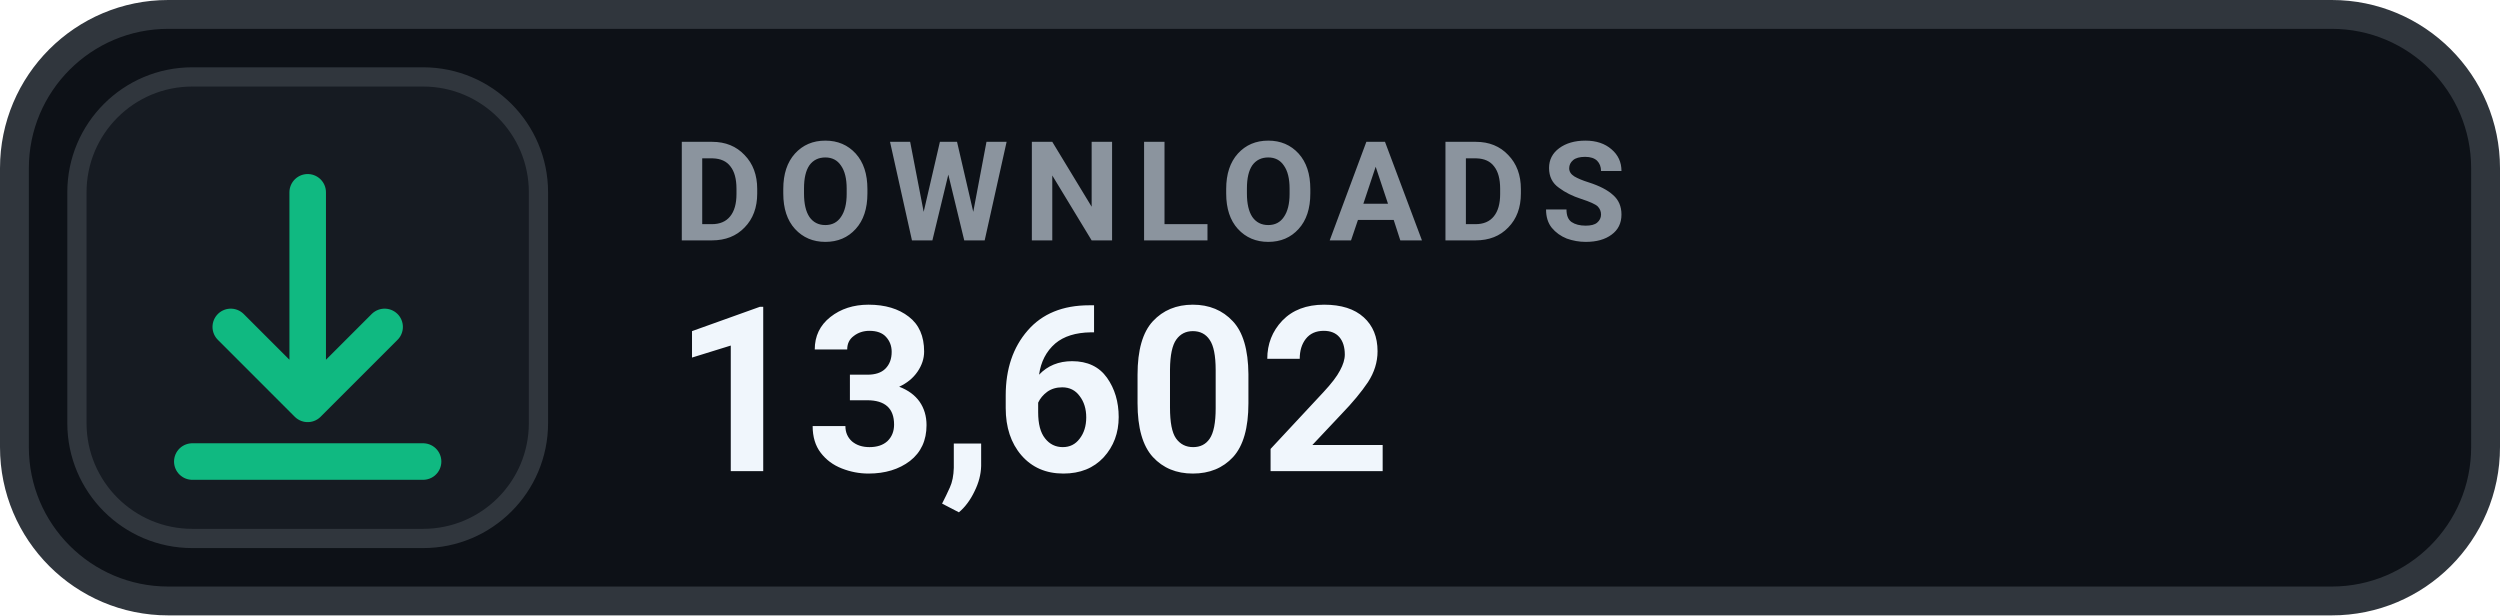
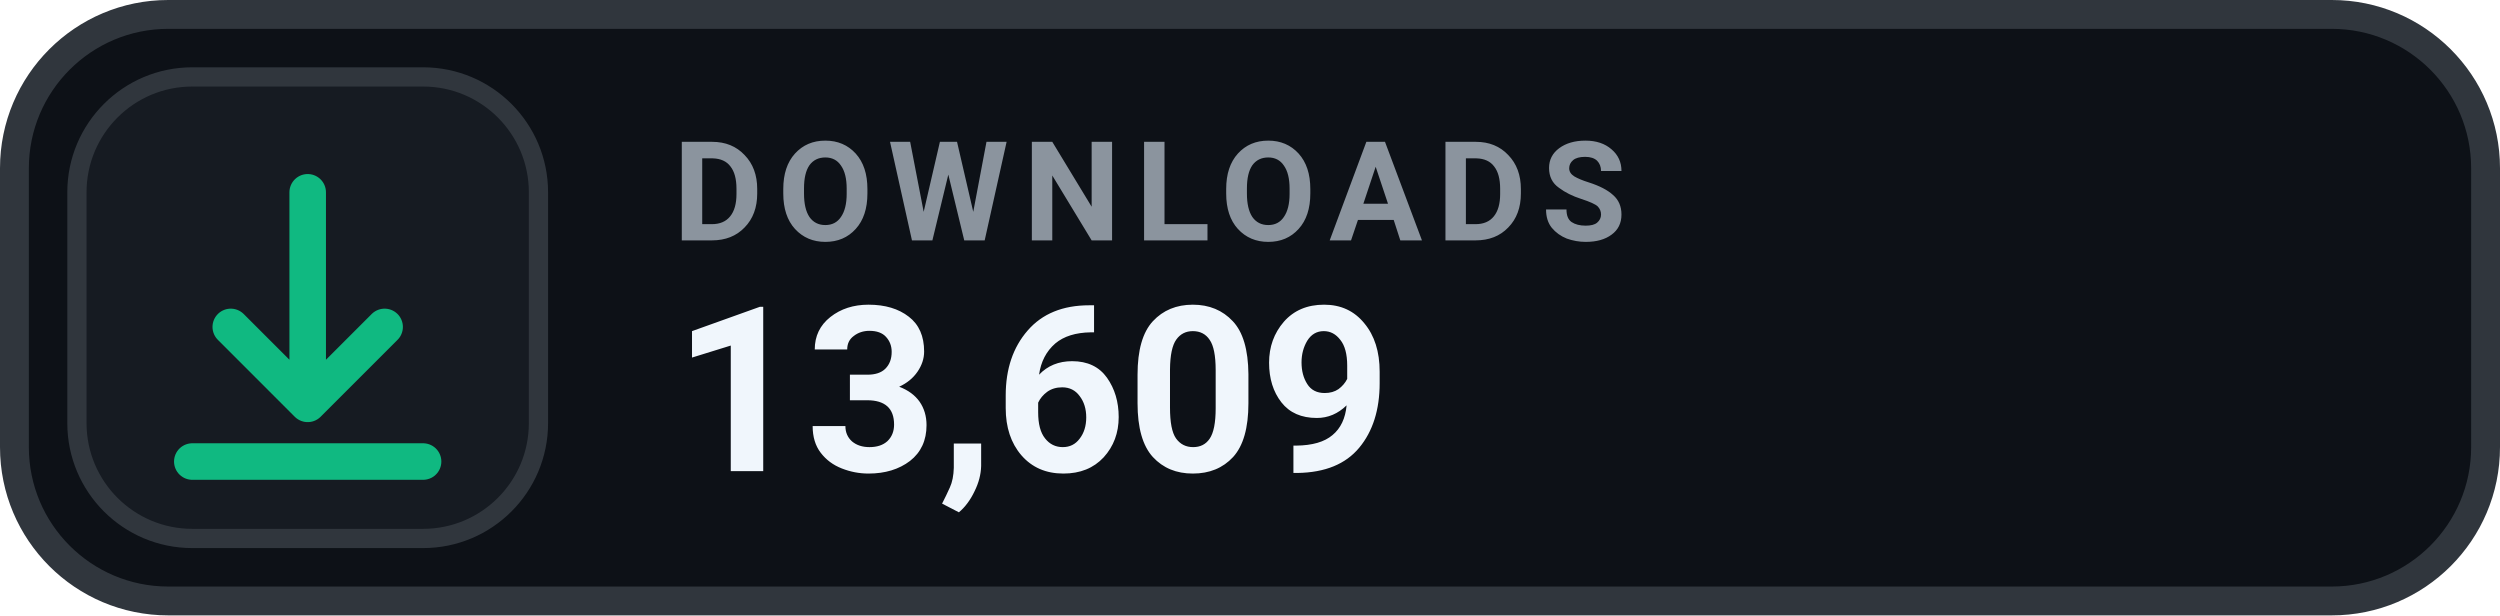
- <svg xmlns="http://www.w3.org/2000/svg" width="130" height="32" viewBox="0 0 130 32" role="img" aria-label="DOWNLOADS 13,602">
+ <svg xmlns="http://www.w3.org/2000/svg" width="130" height="32" viewBox="0 0 130 32" role="img" aria-label="DOWNLOADS 13,609">
  <rect x=".75" y=".75" width="128.5" height="30.5" rx="8" fill="#0D1117" stroke="#30363D" stroke-width="1.5" />
  <rect x="4" y="4" width="24" height="24" rx="6" fill="#161B22" stroke="#30363D" stroke-width="1" />
  <g transform="translate(16 16)" style="color:#10B981;">
    <path d="M0 -6 v11 m0 0 l4 -4 m-4 4 l-4 -4 M-6 8 h12" fill="none" stroke="currentColor" stroke-width="1.9" stroke-linecap="round" stroke-linejoin="round" />
  </g>
  <text x="35" y="12.5" fill="#8B949E" font-family="-apple-system,BlinkMacSystemFont,'Segoe UI',Roboto,Helvetica,Arial,sans-serif" font-size="7.2" font-weight="700" letter-spacing=".75">DOWNLOADS</text>
-   <text x="35" y="24.5" fill="#F0F6FC" font-family="-apple-system,BlinkMacSystemFont,'Segoe UI',Roboto,Helvetica,Arial,sans-serif" font-size="12" font-weight="700">13,602</text>
+   <text x="35" y="24.5" fill="#F0F6FC" font-family="-apple-system,BlinkMacSystemFont,'Segoe UI',Roboto,Helvetica,Arial,sans-serif" font-size="12" font-weight="700">13,609</text>
</svg>
